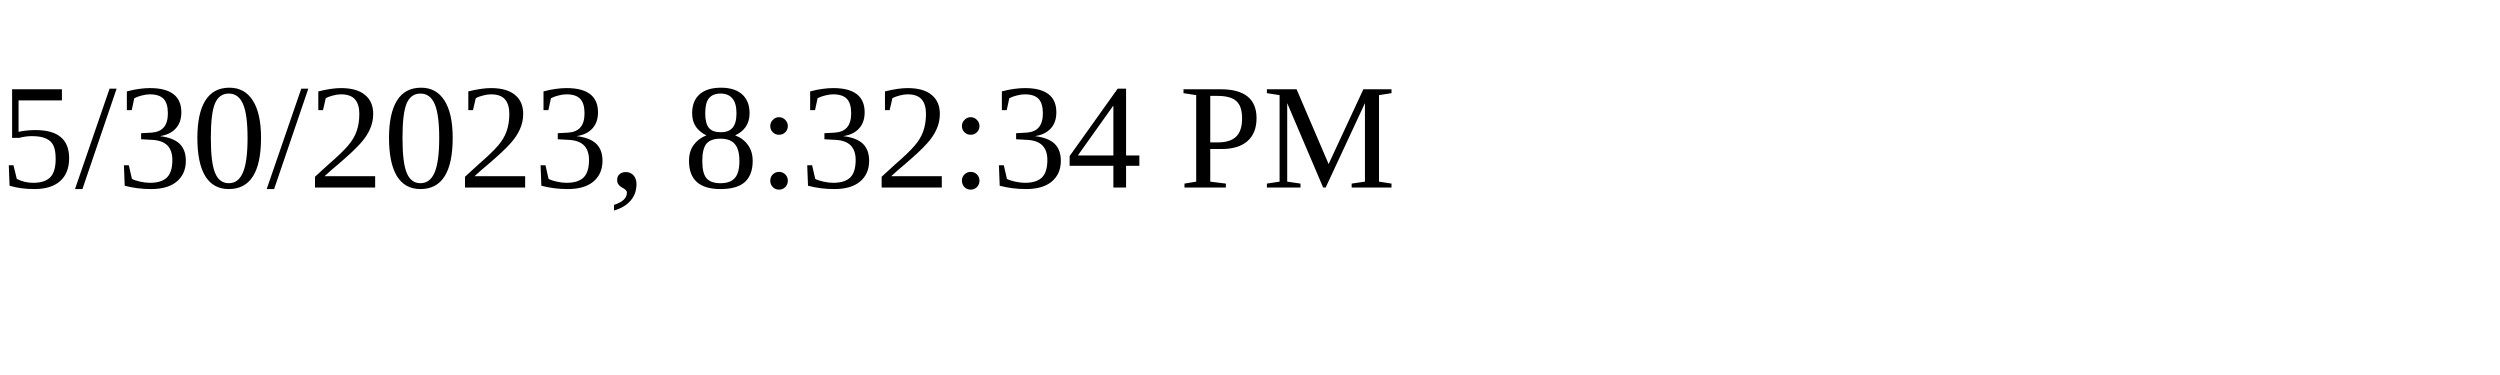
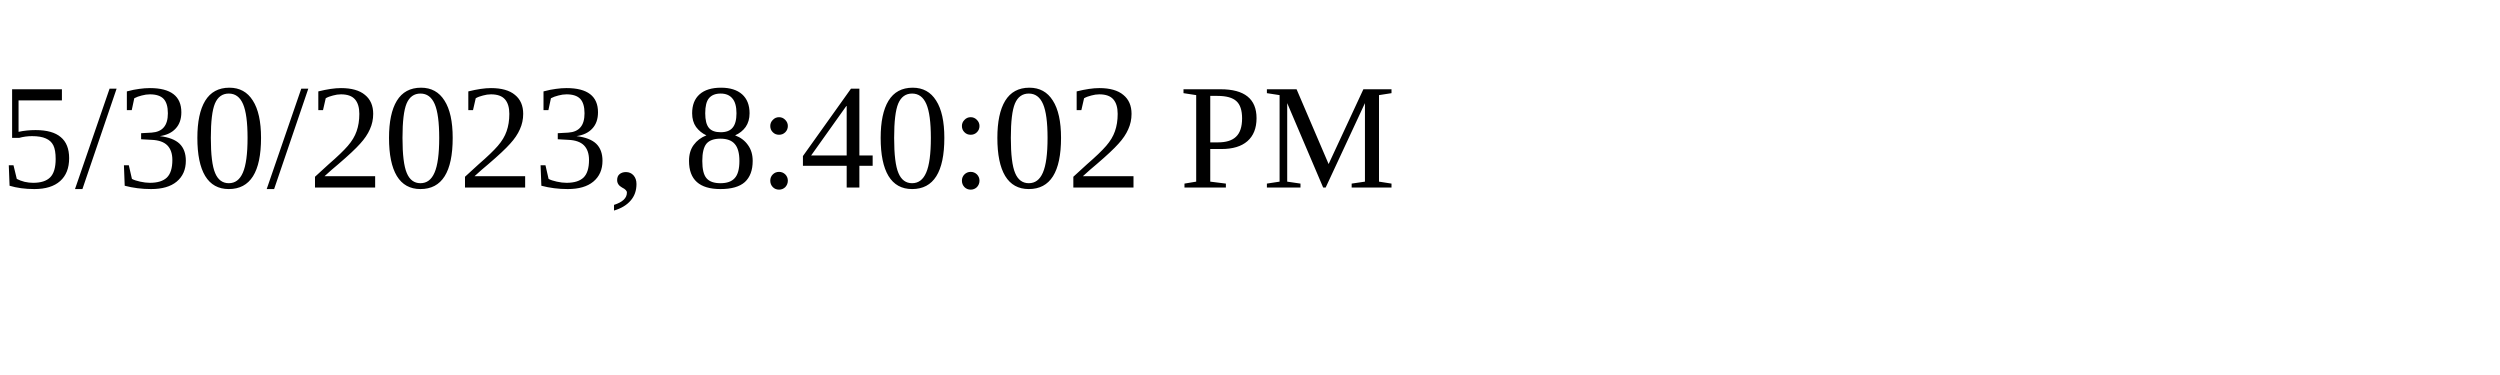
<svg xmlns="http://www.w3.org/2000/svg" height="30" width="200">
-   <text x="0" y="15">5/30/2023, 8:32:34 PM</text>
+   <text x="0" y="15">5/30/2023, 8:40:02 PM</text>
</svg>
